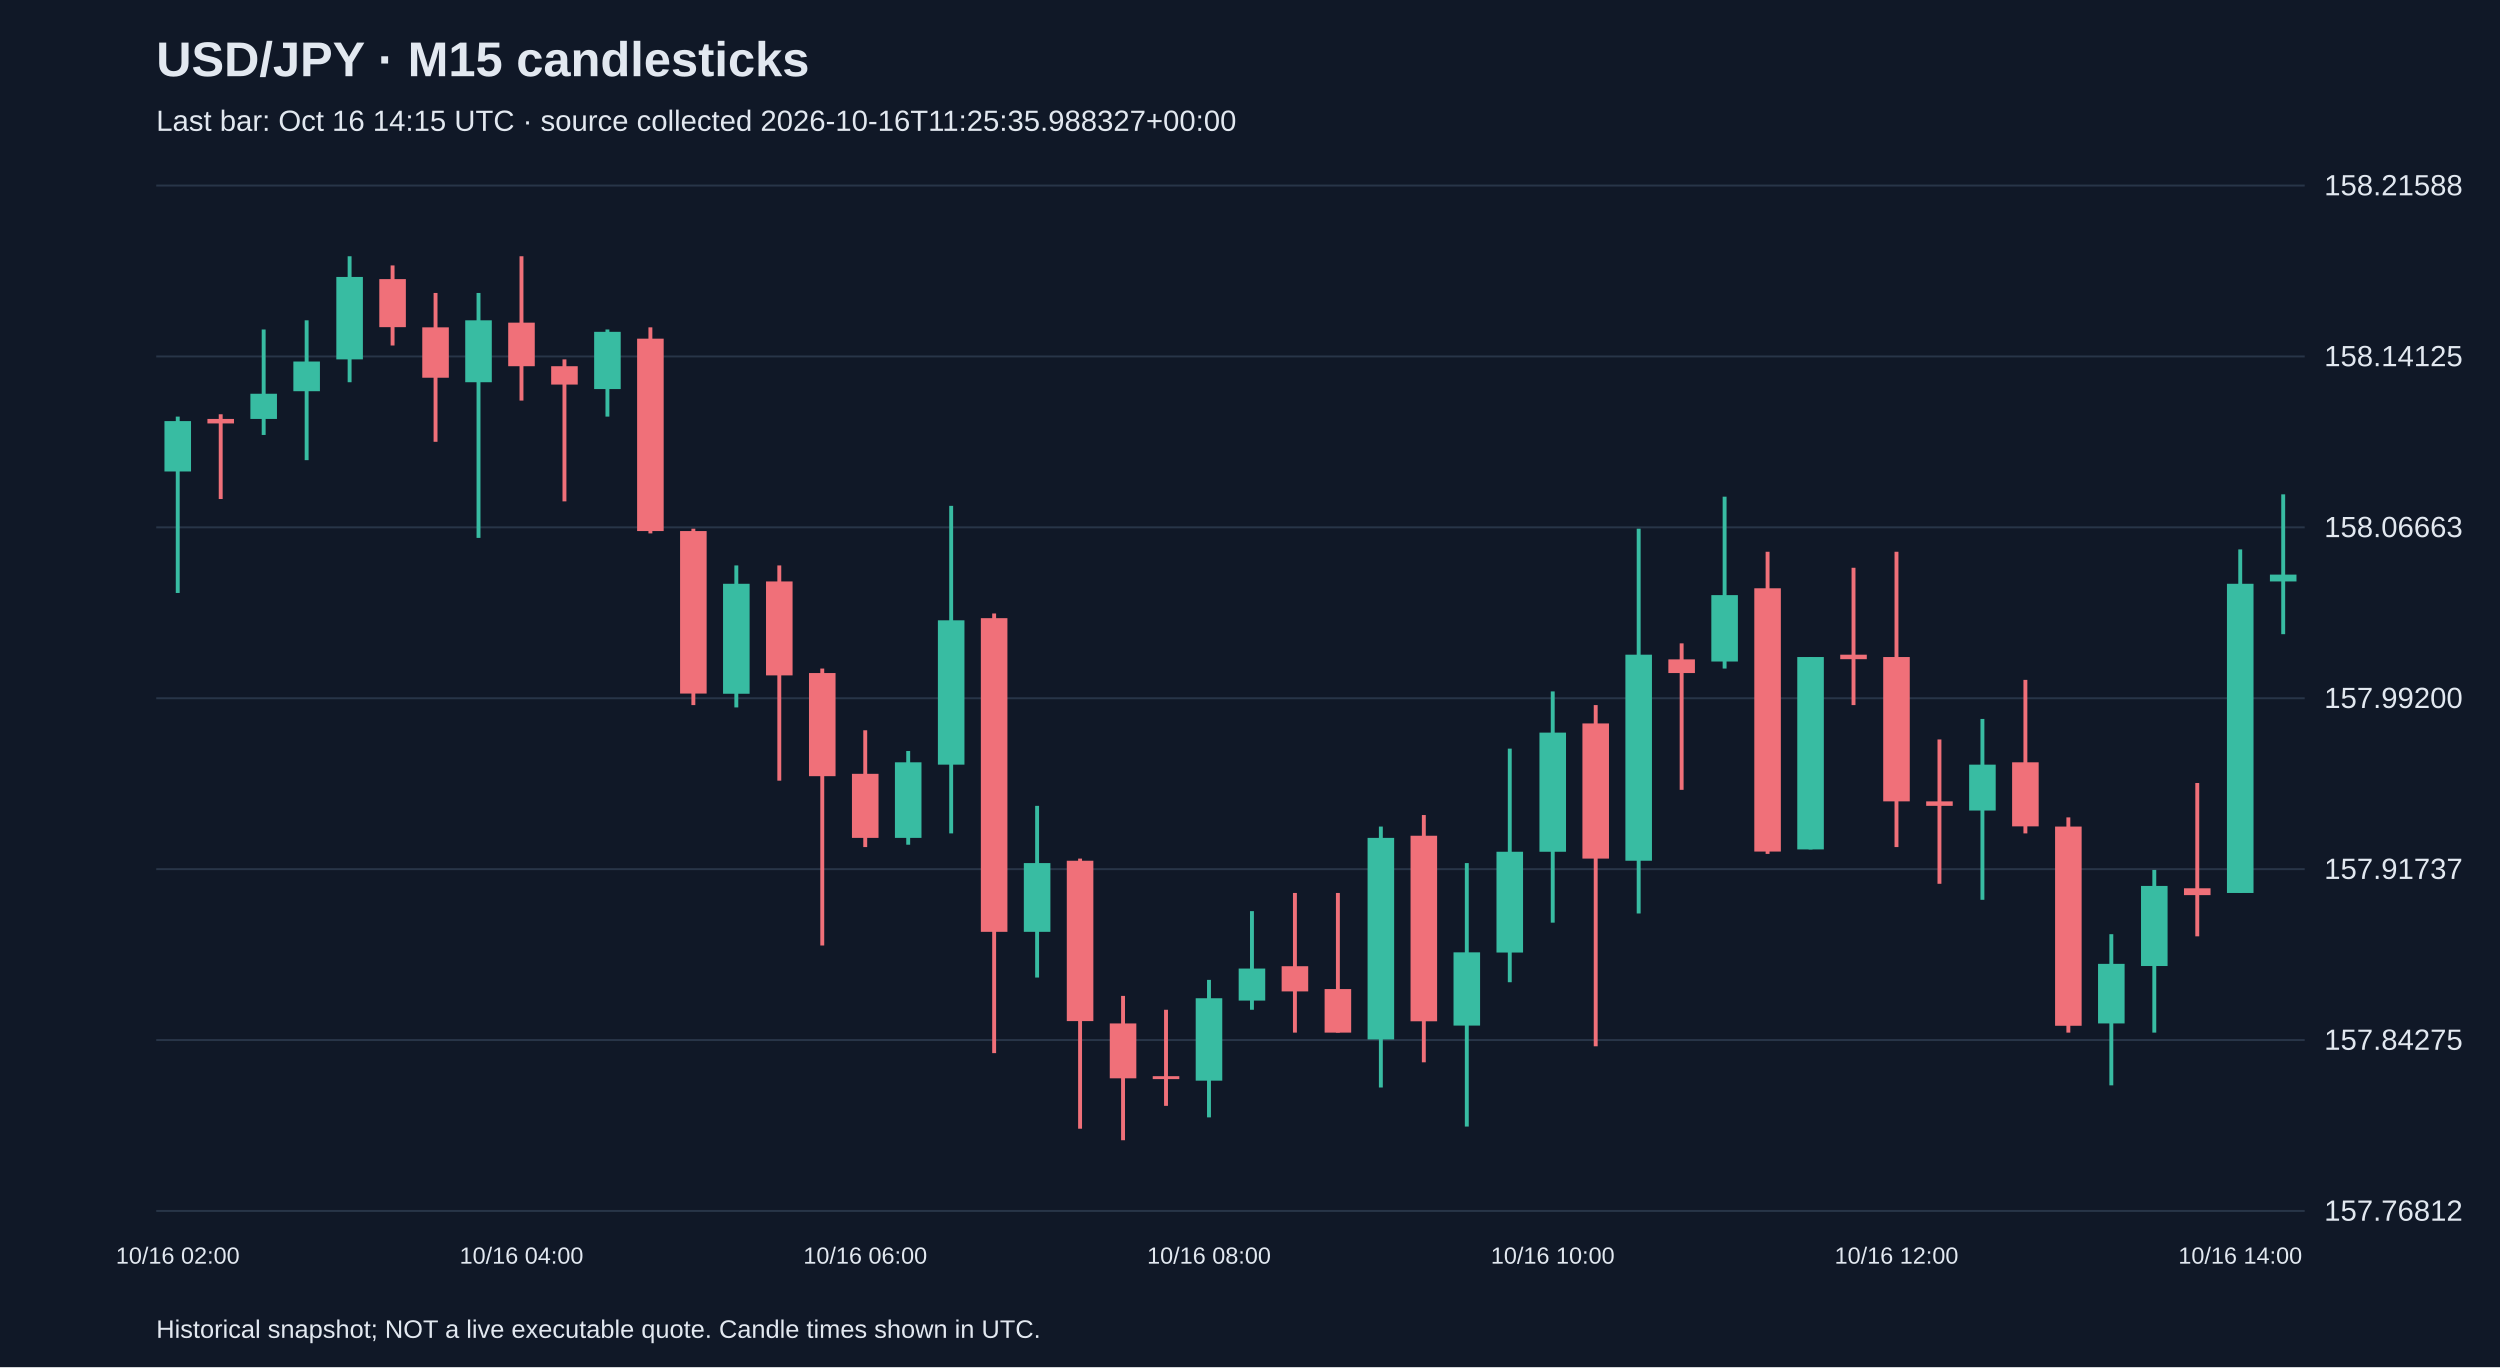
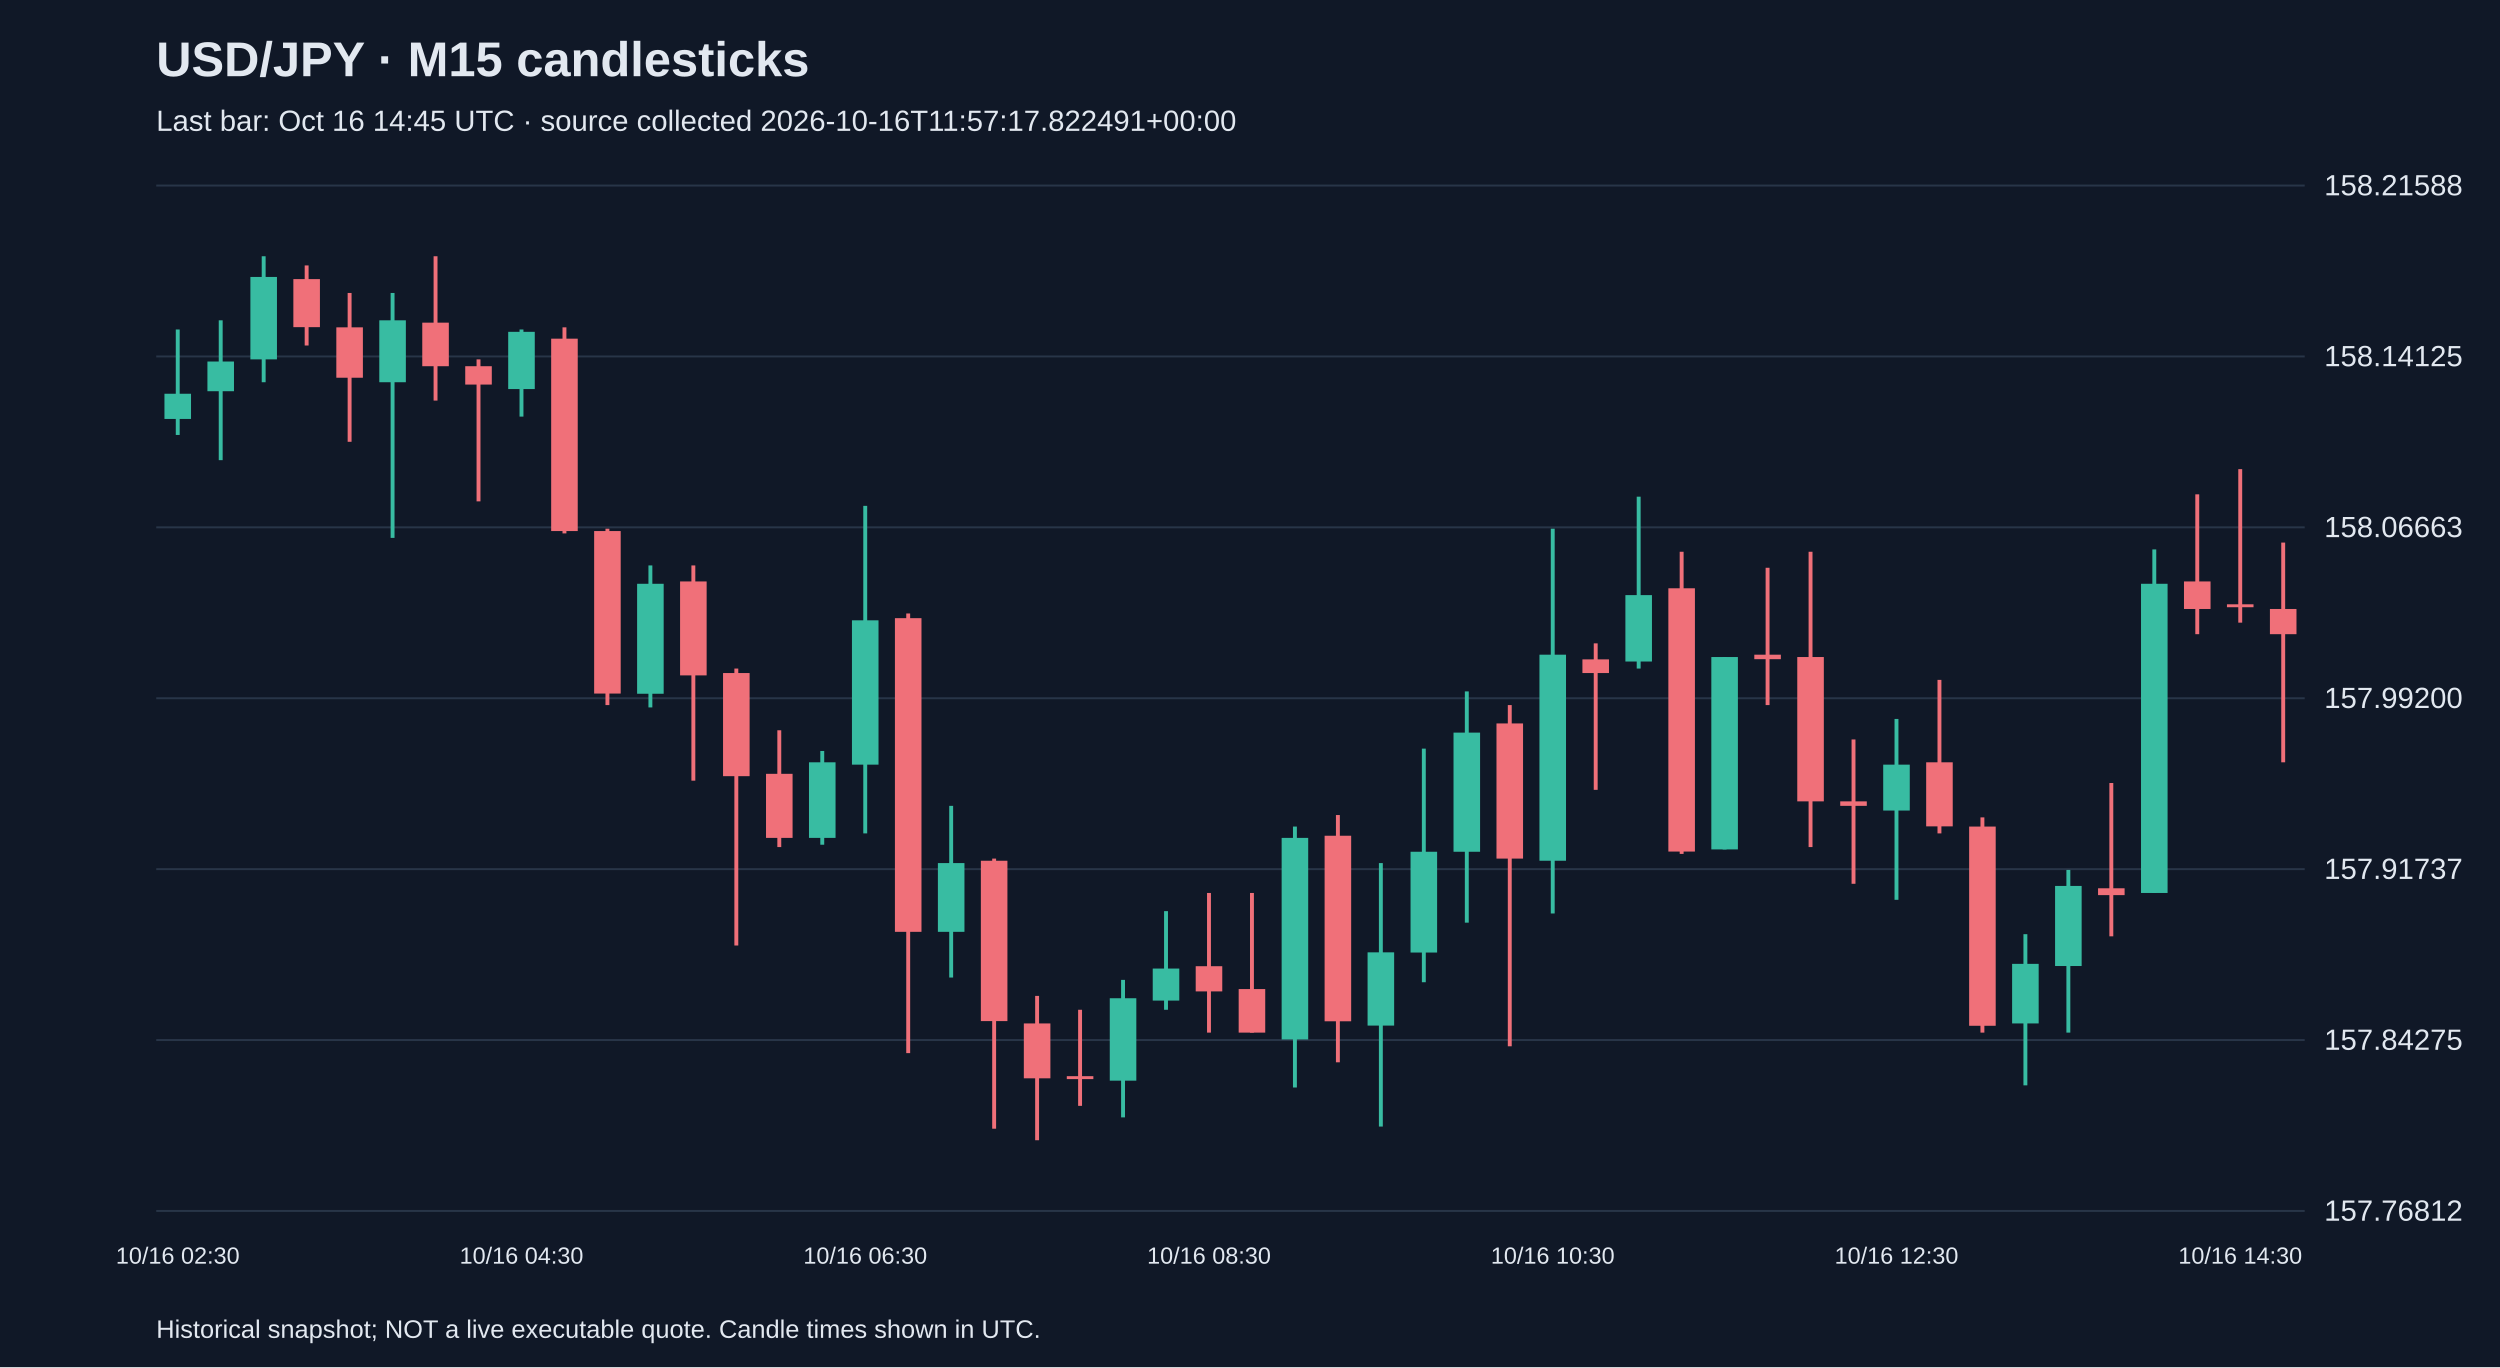
<svg xmlns="http://www.w3.org/2000/svg" viewBox="0 0 1280 700">
  <rect width="100%" height="100%" fill="#101827" />
  <style>text{font-family:Arial,sans-serif;fill:#e2e8f0}</style>
  <text x="80" y="39" font-size="25" font-weight="bold">USD/JPY · M15 candlesticks</text>
-   <text x="80" y="67" font-size="15" fill="#a6b1c5">Last bar: Oct 16 14:15 UTC · source collected 2026-10-16T11:25:35.988327+00:00</text>
+   <text x="80" y="67" font-size="15" fill="#a6b1c5">Last bar: Oct 16 14:45 UTC · source collected 2026-10-16T11:57:17.822491+00:00</text>
  <line x1="80" y1="620.0" x2="1180" y2="620.0" stroke="#283548" />
  <text x="1190" y="625.0" font-size="15">157.76812</text>
  <line x1="80" y1="532.5" x2="1180" y2="532.5" stroke="#283548" />
  <text x="1190" y="537.5" font-size="15">157.84275</text>
  <line x1="80" y1="445.0" x2="1180" y2="445.0" stroke="#283548" />
  <text x="1190" y="450.0" font-size="15">157.91737</text>
  <line x1="80" y1="357.5" x2="1180" y2="357.5" stroke="#283548" />
  <text x="1190" y="362.5" font-size="15">157.99200</text>
  <line x1="80" y1="270.0" x2="1180" y2="270.0" stroke="#283548" />
  <text x="1190" y="275.0" font-size="15">158.06663</text>
  <line x1="80" y1="182.5" x2="1180" y2="182.5" stroke="#283548" />
  <text x="1190" y="187.5" font-size="15">158.14125</text>
  <line x1="80" y1="95.0" x2="1180" y2="95.0" stroke="#283548" />
  <text x="1190" y="100.0" font-size="15">158.21588</text>
-   <line x1="91.0" y1="213.3" x2="91.0" y2="303.6" stroke="#38bca2" stroke-width="2" />
-   <rect x="84.2" y="215.6" width="13.6" height="25.8" fill="#38bca2" />
-   <text x="91.0" y="647" text-anchor="middle" font-size="12">10/16 02:00</text>
-   <line x1="113.0" y1="212.1" x2="113.0" y2="255.5" stroke="#f07079" stroke-width="2" />
-   <rect x="106.2" y="214.5" width="13.6" height="2.3" fill="#f07079" />
-   <line x1="135.0" y1="168.7" x2="135.0" y2="222.7" stroke="#38bca2" stroke-width="2" />
-   <rect x="128.2" y="201.6" width="13.6" height="12.9" fill="#38bca2" />
-   <line x1="157.0" y1="164.0" x2="157.0" y2="235.6" stroke="#38bca2" stroke-width="2" />
-   <rect x="150.2" y="185.1" width="13.6" height="15.2" fill="#38bca2" />
-   <line x1="179.0" y1="131.2" x2="179.0" y2="195.7" stroke="#38bca2" stroke-width="2" />
-   <rect x="172.2" y="141.8" width="13.6" height="42.2" fill="#38bca2" />
-   <line x1="201.0" y1="135.9" x2="201.0" y2="176.9" stroke="#f07079" stroke-width="2" />
-   <rect x="194.2" y="142.9" width="13.6" height="24.6" fill="#f07079" />
-   <line x1="223.0" y1="150.0" x2="223.0" y2="226.2" stroke="#f07079" stroke-width="2" />
-   <rect x="216.2" y="167.6" width="13.6" height="25.8" fill="#f07079" />
-   <line x1="245.0" y1="150.0" x2="245.0" y2="275.4" stroke="#38bca2" stroke-width="2" />
-   <rect x="238.2" y="164.0" width="13.6" height="31.7" fill="#38bca2" />
-   <line x1="267.0" y1="131.2" x2="267.0" y2="205.1" stroke="#f07079" stroke-width="2" />
-   <rect x="260.2" y="165.2" width="13.6" height="22.3" fill="#f07079" />
-   <text x="267.0" y="647" text-anchor="middle" font-size="12">10/16 04:00</text>
-   <line x1="289.0" y1="184.0" x2="289.0" y2="256.7" stroke="#f07079" stroke-width="2" />
-   <rect x="282.2" y="187.5" width="13.6" height="9.4" fill="#f07079" />
-   <line x1="311.0" y1="168.7" x2="311.0" y2="213.3" stroke="#38bca2" stroke-width="2" />
-   <rect x="304.2" y="169.9" width="13.6" height="29.3" fill="#38bca2" />
-   <line x1="333.0" y1="167.6" x2="333.0" y2="273.1" stroke="#f07079" stroke-width="2" />
-   <rect x="326.2" y="173.4" width="13.6" height="98.5" fill="#f07079" />
-   <line x1="355.0" y1="270.7" x2="355.0" y2="361.0" stroke="#f07079" stroke-width="2" />
-   <rect x="348.2" y="271.9" width="13.6" height="83.2" fill="#f07079" />
-   <line x1="377.0" y1="289.5" x2="377.0" y2="362.2" stroke="#38bca2" stroke-width="2" />
-   <rect x="370.2" y="298.9" width="13.6" height="56.3" fill="#38bca2" />
-   <line x1="399.0" y1="289.5" x2="399.0" y2="399.7" stroke="#f07079" stroke-width="2" />
-   <rect x="392.2" y="297.7" width="13.6" height="48.1" fill="#f07079" />
-   <line x1="421.0" y1="342.3" x2="421.0" y2="484.1" stroke="#f07079" stroke-width="2" />
-   <rect x="414.2" y="344.6" width="13.6" height="52.8" fill="#f07079" />
-   <line x1="443.0" y1="373.9" x2="443.0" y2="433.7" stroke="#f07079" stroke-width="2" />
-   <rect x="436.2" y="396.2" width="13.6" height="32.8" fill="#f07079" />
-   <text x="443.0" y="647" text-anchor="middle" font-size="12">10/16 06:00</text>
-   <line x1="465.0" y1="384.5" x2="465.0" y2="432.5" stroke="#38bca2" stroke-width="2" />
-   <rect x="458.2" y="390.3" width="13.6" height="38.7" fill="#38bca2" />
-   <line x1="487.0" y1="259.0" x2="487.0" y2="426.7" stroke="#38bca2" stroke-width="2" />
-   <rect x="480.2" y="317.6" width="13.6" height="73.9" fill="#38bca2" />
-   <line x1="509.0" y1="314.1" x2="509.0" y2="539.2" stroke="#f07079" stroke-width="2" />
-   <rect x="502.2" y="316.5" width="13.6" height="160.6" fill="#f07079" />
-   <line x1="531.0" y1="412.6" x2="531.0" y2="500.5" stroke="#38bca2" stroke-width="2" />
-   <rect x="524.2" y="441.9" width="13.6" height="35.2" fill="#38bca2" />
-   <line x1="553.0" y1="439.6" x2="553.0" y2="577.9" stroke="#f07079" stroke-width="2" />
-   <rect x="546.2" y="440.7" width="13.6" height="82.1" fill="#f07079" />
-   <line x1="575.0" y1="509.9" x2="575.0" y2="583.8" stroke="#f07079" stroke-width="2" />
-   <rect x="568.2" y="524.0" width="13.6" height="28.1" fill="#f07079" />
-   <line x1="597.0" y1="517.0" x2="597.0" y2="566.2" stroke="#f07079" stroke-width="2" />
-   <rect x="590.2" y="551.0" width="13.6" height="1.5" fill="#f07079" />
-   <line x1="619.0" y1="501.7" x2="619.0" y2="572.1" stroke="#38bca2" stroke-width="2" />
-   <rect x="612.2" y="511.1" width="13.6" height="42.2" fill="#38bca2" />
-   <text x="619.0" y="647" text-anchor="middle" font-size="12">10/16 08:00</text>
-   <line x1="641.0" y1="466.5" x2="641.0" y2="517.0" stroke="#38bca2" stroke-width="2" />
-   <rect x="634.2" y="495.9" width="13.6" height="16.4" fill="#38bca2" />
-   <line x1="663.0" y1="457.2" x2="663.0" y2="528.7" stroke="#f07079" stroke-width="2" />
-   <rect x="656.2" y="494.7" width="13.6" height="12.9" fill="#f07079" />
-   <line x1="685.0" y1="457.2" x2="685.0" y2="528.7" stroke="#f07079" stroke-width="2" />
-   <rect x="678.2" y="506.4" width="13.6" height="22.3" fill="#f07079" />
-   <line x1="707.0" y1="423.2" x2="707.0" y2="556.8" stroke="#38bca2" stroke-width="2" />
-   <rect x="700.2" y="429.0" width="13.6" height="103.2" fill="#38bca2" />
-   <line x1="729.0" y1="417.3" x2="729.0" y2="543.9" stroke="#f07079" stroke-width="2" />
-   <rect x="722.2" y="427.9" width="13.6" height="95.0" fill="#f07079" />
-   <line x1="751.0" y1="441.9" x2="751.0" y2="576.8" stroke="#38bca2" stroke-width="2" />
-   <rect x="744.2" y="487.6" width="13.6" height="37.5" fill="#38bca2" />
-   <line x1="773.0" y1="383.3" x2="773.0" y2="502.9" stroke="#38bca2" stroke-width="2" />
-   <rect x="766.2" y="436.1" width="13.6" height="51.6" fill="#38bca2" />
-   <line x1="795.0" y1="354.0" x2="795.0" y2="472.4" stroke="#38bca2" stroke-width="2" />
-   <rect x="788.2" y="375.1" width="13.6" height="61.0" fill="#38bca2" />
-   <text x="795.0" y="647" text-anchor="middle" font-size="12">10/16 10:00</text>
-   <line x1="817.0" y1="361.0" x2="817.0" y2="535.7" stroke="#f07079" stroke-width="2" />
-   <rect x="810.2" y="370.4" width="13.6" height="69.2" fill="#f07079" />
-   <line x1="839.0" y1="270.7" x2="839.0" y2="467.7" stroke="#38bca2" stroke-width="2" />
-   <rect x="832.2" y="335.2" width="13.6" height="105.5" fill="#38bca2" />
-   <line x1="861.0" y1="329.4" x2="861.0" y2="404.4" stroke="#f07079" stroke-width="2" />
-   <rect x="854.2" y="337.6" width="13.6" height="7.0" fill="#f07079" />
-   <line x1="883.0" y1="254.3" x2="883.0" y2="342.3" stroke="#38bca2" stroke-width="2" />
-   <rect x="876.2" y="304.7" width="13.6" height="34.0" fill="#38bca2" />
-   <line x1="905.0" y1="282.5" x2="905.0" y2="437.2" stroke="#f07079" stroke-width="2" />
-   <rect x="898.2" y="301.2" width="13.6" height="134.8" fill="#f07079" />
-   <line x1="927.0" y1="336.4" x2="927.0" y2="434.9" stroke="#38bca2" stroke-width="2" />
-   <rect x="920.2" y="336.4" width="13.6" height="98.5" fill="#38bca2" />
-   <line x1="949.0" y1="290.7" x2="949.0" y2="361.0" stroke="#f07079" stroke-width="2" />
-   <rect x="942.2" y="335.2" width="13.6" height="2.3" fill="#f07079" />
-   <line x1="971.0" y1="282.5" x2="971.0" y2="433.7" stroke="#f07079" stroke-width="2" />
-   <rect x="964.2" y="336.4" width="13.6" height="73.9" fill="#f07079" />
-   <text x="971.0" y="647" text-anchor="middle" font-size="12">10/16 12:00</text>
-   <line x1="993.0" y1="378.6" x2="993.0" y2="452.5" stroke="#f07079" stroke-width="2" />
-   <rect x="986.2" y="410.3" width="13.6" height="2.3" fill="#f07079" />
-   <line x1="1015.0" y1="368.1" x2="1015.0" y2="460.7" stroke="#38bca2" stroke-width="2" />
-   <rect x="1008.2" y="391.5" width="13.6" height="23.5" fill="#38bca2" />
-   <line x1="1037.0" y1="348.1" x2="1037.0" y2="426.7" stroke="#f07079" stroke-width="2" />
-   <rect x="1030.2" y="390.3" width="13.6" height="32.8" fill="#f07079" />
-   <line x1="1059.0" y1="418.5" x2="1059.0" y2="528.7" stroke="#f07079" stroke-width="2" />
-   <rect x="1052.2" y="423.2" width="13.6" height="102.0" fill="#f07079" />
-   <line x1="1081.0" y1="478.3" x2="1081.0" y2="555.7" stroke="#38bca2" stroke-width="2" />
-   <rect x="1074.2" y="493.5" width="13.6" height="30.5" fill="#38bca2" />
-   <line x1="1103.0" y1="445.4" x2="1103.0" y2="528.7" stroke="#38bca2" stroke-width="2" />
-   <rect x="1096.2" y="453.6" width="13.6" height="41.0" fill="#38bca2" />
-   <line x1="1125.0" y1="400.9" x2="1125.0" y2="479.4" stroke="#f07079" stroke-width="2" />
-   <rect x="1118.2" y="454.8" width="13.6" height="3.5" fill="#f07079" />
-   <line x1="1147.0" y1="281.3" x2="1147.0" y2="457.2" stroke="#38bca2" stroke-width="2" />
-   <rect x="1140.2" y="298.9" width="13.6" height="158.3" fill="#38bca2" />
-   <text x="1147.0" y="647" text-anchor="middle" font-size="12">10/16 14:00</text>
-   <line x1="1169.0" y1="253.1" x2="1169.0" y2="324.7" stroke="#38bca2" stroke-width="2" />
-   <rect x="1162.2" y="294.2" width="13.6" height="3.5" fill="#38bca2" />
+   <line x1="91.0" y1="168.7" x2="91.0" y2="222.7" stroke="#38bca2" stroke-width="2" />
+   <rect x="84.2" y="201.6" width="13.6" height="12.9" fill="#38bca2" />
+   <text x="91.0" y="647" text-anchor="middle" font-size="12">10/16 02:30</text>
+   <line x1="113.0" y1="164.0" x2="113.0" y2="235.6" stroke="#38bca2" stroke-width="2" />
+   <rect x="106.2" y="185.1" width="13.6" height="15.2" fill="#38bca2" />
+   <line x1="135.0" y1="131.2" x2="135.0" y2="195.7" stroke="#38bca2" stroke-width="2" />
+   <rect x="128.2" y="141.8" width="13.6" height="42.2" fill="#38bca2" />
+   <line x1="157.0" y1="135.9" x2="157.0" y2="176.9" stroke="#f07079" stroke-width="2" />
+   <rect x="150.2" y="142.9" width="13.6" height="24.6" fill="#f07079" />
+   <line x1="179.0" y1="150.0" x2="179.0" y2="226.2" stroke="#f07079" stroke-width="2" />
+   <rect x="172.2" y="167.6" width="13.6" height="25.8" fill="#f07079" />
+   <line x1="201.0" y1="150.0" x2="201.0" y2="275.4" stroke="#38bca2" stroke-width="2" />
+   <rect x="194.2" y="164.0" width="13.6" height="31.7" fill="#38bca2" />
+   <line x1="223.0" y1="131.2" x2="223.0" y2="205.1" stroke="#f07079" stroke-width="2" />
+   <rect x="216.2" y="165.2" width="13.6" height="22.3" fill="#f07079" />
+   <line x1="245.0" y1="184.0" x2="245.0" y2="256.7" stroke="#f07079" stroke-width="2" />
+   <rect x="238.2" y="187.5" width="13.6" height="9.4" fill="#f07079" />
+   <line x1="267.0" y1="168.7" x2="267.0" y2="213.3" stroke="#38bca2" stroke-width="2" />
+   <rect x="260.2" y="169.9" width="13.6" height="29.3" fill="#38bca2" />
+   <text x="267.0" y="647" text-anchor="middle" font-size="12">10/16 04:30</text>
+   <line x1="289.0" y1="167.6" x2="289.0" y2="273.1" stroke="#f07079" stroke-width="2" />
+   <rect x="282.2" y="173.4" width="13.6" height="98.5" fill="#f07079" />
+   <line x1="311.0" y1="270.7" x2="311.0" y2="361.0" stroke="#f07079" stroke-width="2" />
+   <rect x="304.2" y="271.9" width="13.6" height="83.2" fill="#f07079" />
+   <line x1="333.0" y1="289.5" x2="333.0" y2="362.2" stroke="#38bca2" stroke-width="2" />
+   <rect x="326.2" y="298.9" width="13.6" height="56.3" fill="#38bca2" />
+   <line x1="355.0" y1="289.5" x2="355.0" y2="399.7" stroke="#f07079" stroke-width="2" />
+   <rect x="348.2" y="297.7" width="13.6" height="48.1" fill="#f07079" />
+   <line x1="377.0" y1="342.3" x2="377.0" y2="484.1" stroke="#f07079" stroke-width="2" />
+   <rect x="370.2" y="344.6" width="13.6" height="52.8" fill="#f07079" />
+   <line x1="399.0" y1="373.9" x2="399.0" y2="433.7" stroke="#f07079" stroke-width="2" />
+   <rect x="392.2" y="396.2" width="13.6" height="32.8" fill="#f07079" />
+   <line x1="421.0" y1="384.5" x2="421.0" y2="432.5" stroke="#38bca2" stroke-width="2" />
+   <rect x="414.2" y="390.3" width="13.6" height="38.7" fill="#38bca2" />
+   <line x1="443.0" y1="259.0" x2="443.0" y2="426.7" stroke="#38bca2" stroke-width="2" />
+   <rect x="436.2" y="317.6" width="13.6" height="73.9" fill="#38bca2" />
+   <text x="443.0" y="647" text-anchor="middle" font-size="12">10/16 06:30</text>
+   <line x1="465.0" y1="314.1" x2="465.0" y2="539.2" stroke="#f07079" stroke-width="2" />
+   <rect x="458.2" y="316.5" width="13.6" height="160.6" fill="#f07079" />
+   <line x1="487.0" y1="412.6" x2="487.0" y2="500.5" stroke="#38bca2" stroke-width="2" />
+   <rect x="480.2" y="441.9" width="13.6" height="35.2" fill="#38bca2" />
+   <line x1="509.0" y1="439.6" x2="509.0" y2="577.9" stroke="#f07079" stroke-width="2" />
+   <rect x="502.2" y="440.7" width="13.6" height="82.1" fill="#f07079" />
+   <line x1="531.0" y1="509.9" x2="531.0" y2="583.8" stroke="#f07079" stroke-width="2" />
+   <rect x="524.2" y="524.0" width="13.6" height="28.1" fill="#f07079" />
+   <line x1="553.0" y1="517.0" x2="553.0" y2="566.2" stroke="#f07079" stroke-width="2" />
+   <rect x="546.2" y="551.0" width="13.6" height="1.5" fill="#f07079" />
+   <line x1="575.0" y1="501.7" x2="575.0" y2="572.1" stroke="#38bca2" stroke-width="2" />
+   <rect x="568.2" y="511.1" width="13.6" height="42.2" fill="#38bca2" />
+   <line x1="597.0" y1="466.5" x2="597.0" y2="517.0" stroke="#38bca2" stroke-width="2" />
+   <rect x="590.2" y="495.9" width="13.6" height="16.4" fill="#38bca2" />
+   <line x1="619.0" y1="457.2" x2="619.0" y2="528.7" stroke="#f07079" stroke-width="2" />
+   <rect x="612.2" y="494.7" width="13.6" height="12.9" fill="#f07079" />
+   <text x="619.0" y="647" text-anchor="middle" font-size="12">10/16 08:30</text>
+   <line x1="641.0" y1="457.2" x2="641.0" y2="528.7" stroke="#f07079" stroke-width="2" />
+   <rect x="634.2" y="506.4" width="13.6" height="22.3" fill="#f07079" />
+   <line x1="663.0" y1="423.2" x2="663.0" y2="556.8" stroke="#38bca2" stroke-width="2" />
+   <rect x="656.2" y="429.0" width="13.6" height="103.2" fill="#38bca2" />
+   <line x1="685.0" y1="417.3" x2="685.0" y2="543.9" stroke="#f07079" stroke-width="2" />
+   <rect x="678.2" y="427.9" width="13.6" height="95.0" fill="#f07079" />
+   <line x1="707.0" y1="441.9" x2="707.0" y2="576.8" stroke="#38bca2" stroke-width="2" />
+   <rect x="700.2" y="487.6" width="13.6" height="37.5" fill="#38bca2" />
+   <line x1="729.0" y1="383.3" x2="729.0" y2="502.9" stroke="#38bca2" stroke-width="2" />
+   <rect x="722.2" y="436.1" width="13.6" height="51.6" fill="#38bca2" />
+   <line x1="751.0" y1="354.0" x2="751.0" y2="472.4" stroke="#38bca2" stroke-width="2" />
+   <rect x="744.2" y="375.1" width="13.6" height="61.0" fill="#38bca2" />
+   <line x1="773.0" y1="361.0" x2="773.0" y2="535.7" stroke="#f07079" stroke-width="2" />
+   <rect x="766.2" y="370.4" width="13.6" height="69.2" fill="#f07079" />
+   <line x1="795.0" y1="270.7" x2="795.0" y2="467.7" stroke="#38bca2" stroke-width="2" />
+   <rect x="788.2" y="335.2" width="13.6" height="105.5" fill="#38bca2" />
+   <text x="795.0" y="647" text-anchor="middle" font-size="12">10/16 10:30</text>
+   <line x1="817.0" y1="329.4" x2="817.0" y2="404.4" stroke="#f07079" stroke-width="2" />
+   <rect x="810.2" y="337.6" width="13.6" height="7.0" fill="#f07079" />
+   <line x1="839.0" y1="254.3" x2="839.0" y2="342.3" stroke="#38bca2" stroke-width="2" />
+   <rect x="832.2" y="304.7" width="13.6" height="34.0" fill="#38bca2" />
+   <line x1="861.0" y1="282.5" x2="861.0" y2="437.2" stroke="#f07079" stroke-width="2" />
+   <rect x="854.2" y="301.2" width="13.6" height="134.8" fill="#f07079" />
+   <line x1="883.0" y1="336.4" x2="883.0" y2="434.9" stroke="#38bca2" stroke-width="2" />
+   <rect x="876.2" y="336.4" width="13.6" height="98.5" fill="#38bca2" />
+   <line x1="905.0" y1="290.7" x2="905.0" y2="361.0" stroke="#f07079" stroke-width="2" />
+   <rect x="898.2" y="335.2" width="13.6" height="2.3" fill="#f07079" />
+   <line x1="927.0" y1="282.5" x2="927.0" y2="433.7" stroke="#f07079" stroke-width="2" />
+   <rect x="920.2" y="336.4" width="13.6" height="73.9" fill="#f07079" />
+   <line x1="949.0" y1="378.6" x2="949.0" y2="452.5" stroke="#f07079" stroke-width="2" />
+   <rect x="942.2" y="410.3" width="13.6" height="2.3" fill="#f07079" />
+   <line x1="971.0" y1="368.1" x2="971.0" y2="460.7" stroke="#38bca2" stroke-width="2" />
+   <rect x="964.2" y="391.5" width="13.6" height="23.5" fill="#38bca2" />
+   <text x="971.0" y="647" text-anchor="middle" font-size="12">10/16 12:30</text>
+   <line x1="993.0" y1="348.1" x2="993.0" y2="426.7" stroke="#f07079" stroke-width="2" />
+   <rect x="986.2" y="390.3" width="13.6" height="32.8" fill="#f07079" />
+   <line x1="1015.0" y1="418.5" x2="1015.0" y2="528.7" stroke="#f07079" stroke-width="2" />
+   <rect x="1008.2" y="423.2" width="13.6" height="102.0" fill="#f07079" />
+   <line x1="1037.0" y1="478.3" x2="1037.0" y2="555.7" stroke="#38bca2" stroke-width="2" />
+   <rect x="1030.2" y="493.5" width="13.6" height="30.5" fill="#38bca2" />
+   <line x1="1059.0" y1="445.4" x2="1059.0" y2="528.7" stroke="#38bca2" stroke-width="2" />
+   <rect x="1052.2" y="453.6" width="13.6" height="41.0" fill="#38bca2" />
+   <line x1="1081.0" y1="400.9" x2="1081.0" y2="479.4" stroke="#f07079" stroke-width="2" />
+   <rect x="1074.2" y="454.8" width="13.6" height="3.5" fill="#f07079" />
+   <line x1="1103.0" y1="281.3" x2="1103.0" y2="457.2" stroke="#38bca2" stroke-width="2" />
+   <rect x="1096.2" y="298.9" width="13.6" height="158.3" fill="#38bca2" />
+   <line x1="1125.0" y1="253.1" x2="1125.0" y2="324.7" stroke="#f07079" stroke-width="2" />
+   <rect x="1118.2" y="297.7" width="13.6" height="14.1" fill="#f07079" />
+   <line x1="1147.0" y1="240.2" x2="1147.0" y2="318.8" stroke="#f07079" stroke-width="2" />
+   <rect x="1140.2" y="309.4" width="13.6" height="1.5" fill="#f07079" />
+   <text x="1147.0" y="647" text-anchor="middle" font-size="12">10/16 14:30</text>
+   <line x1="1169.0" y1="277.8" x2="1169.0" y2="390.3" stroke="#f07079" stroke-width="2" />
+   <rect x="1162.2" y="311.8" width="13.6" height="12.9" fill="#f07079" />
  <text x="80" y="685" font-size="13">Historical snapshot; NOT a live executable quote. Candle times shown in UTC.</text>
</svg>
